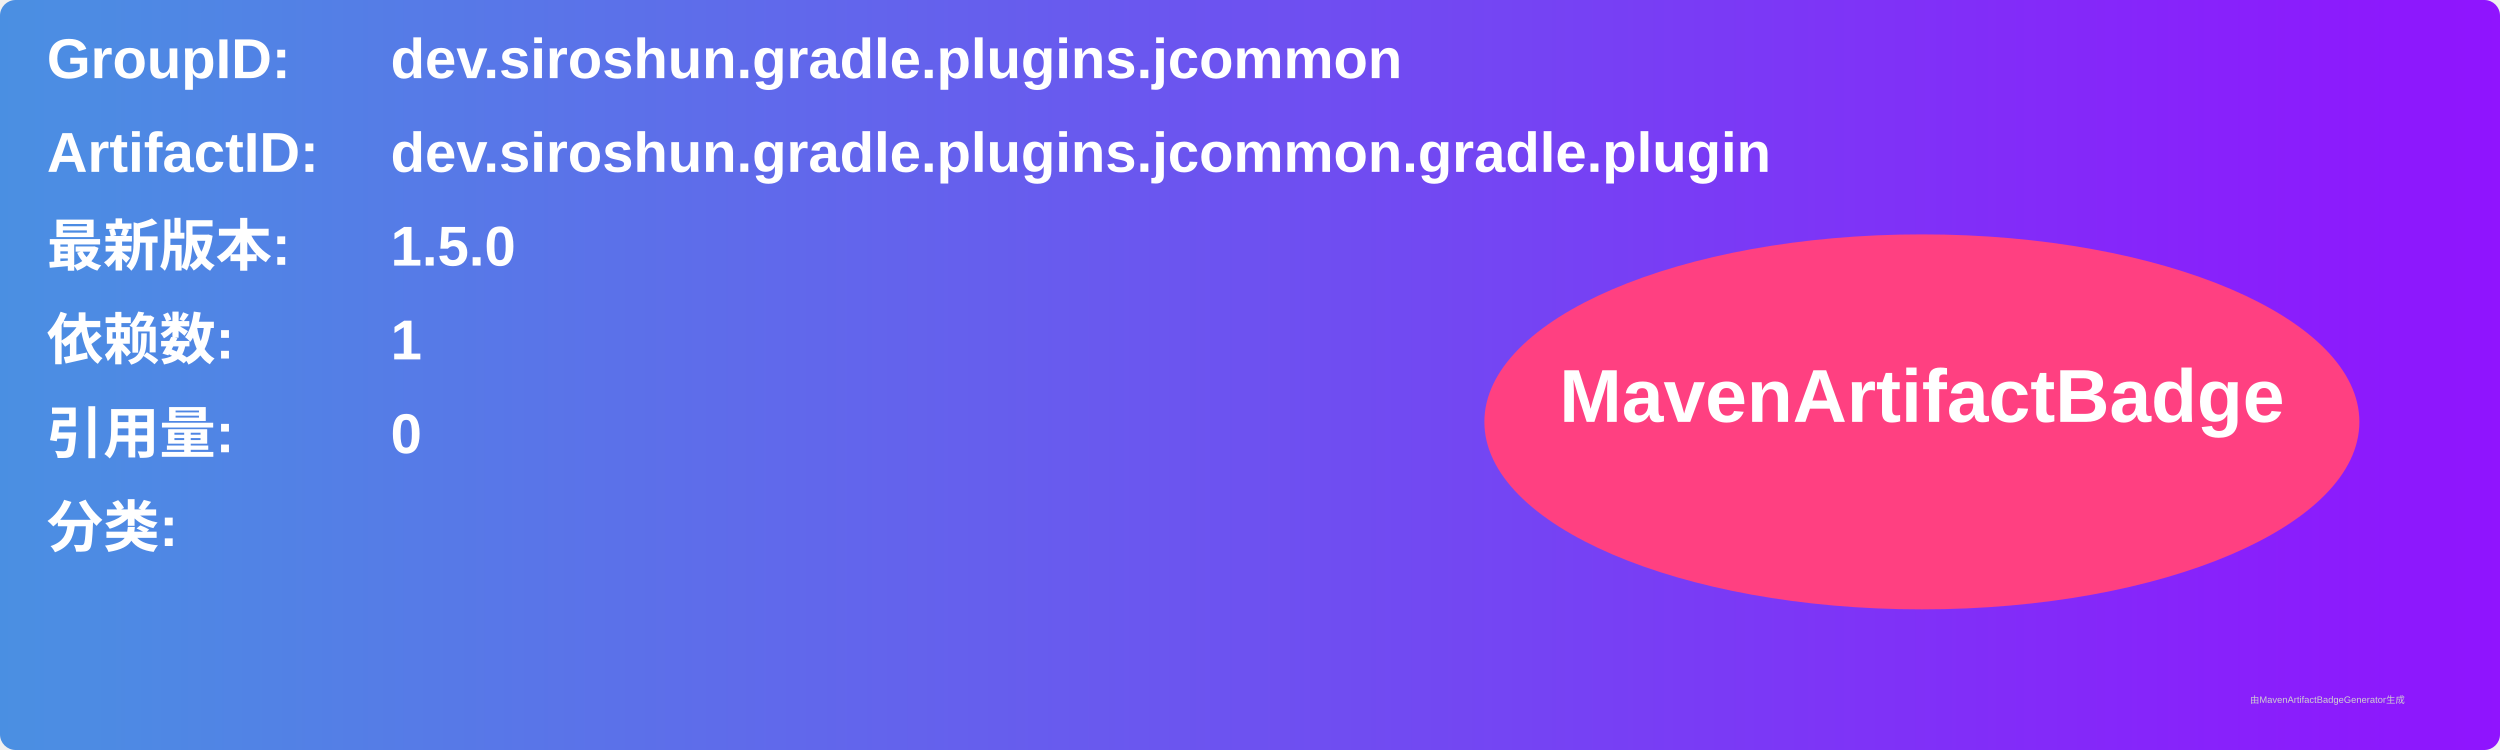
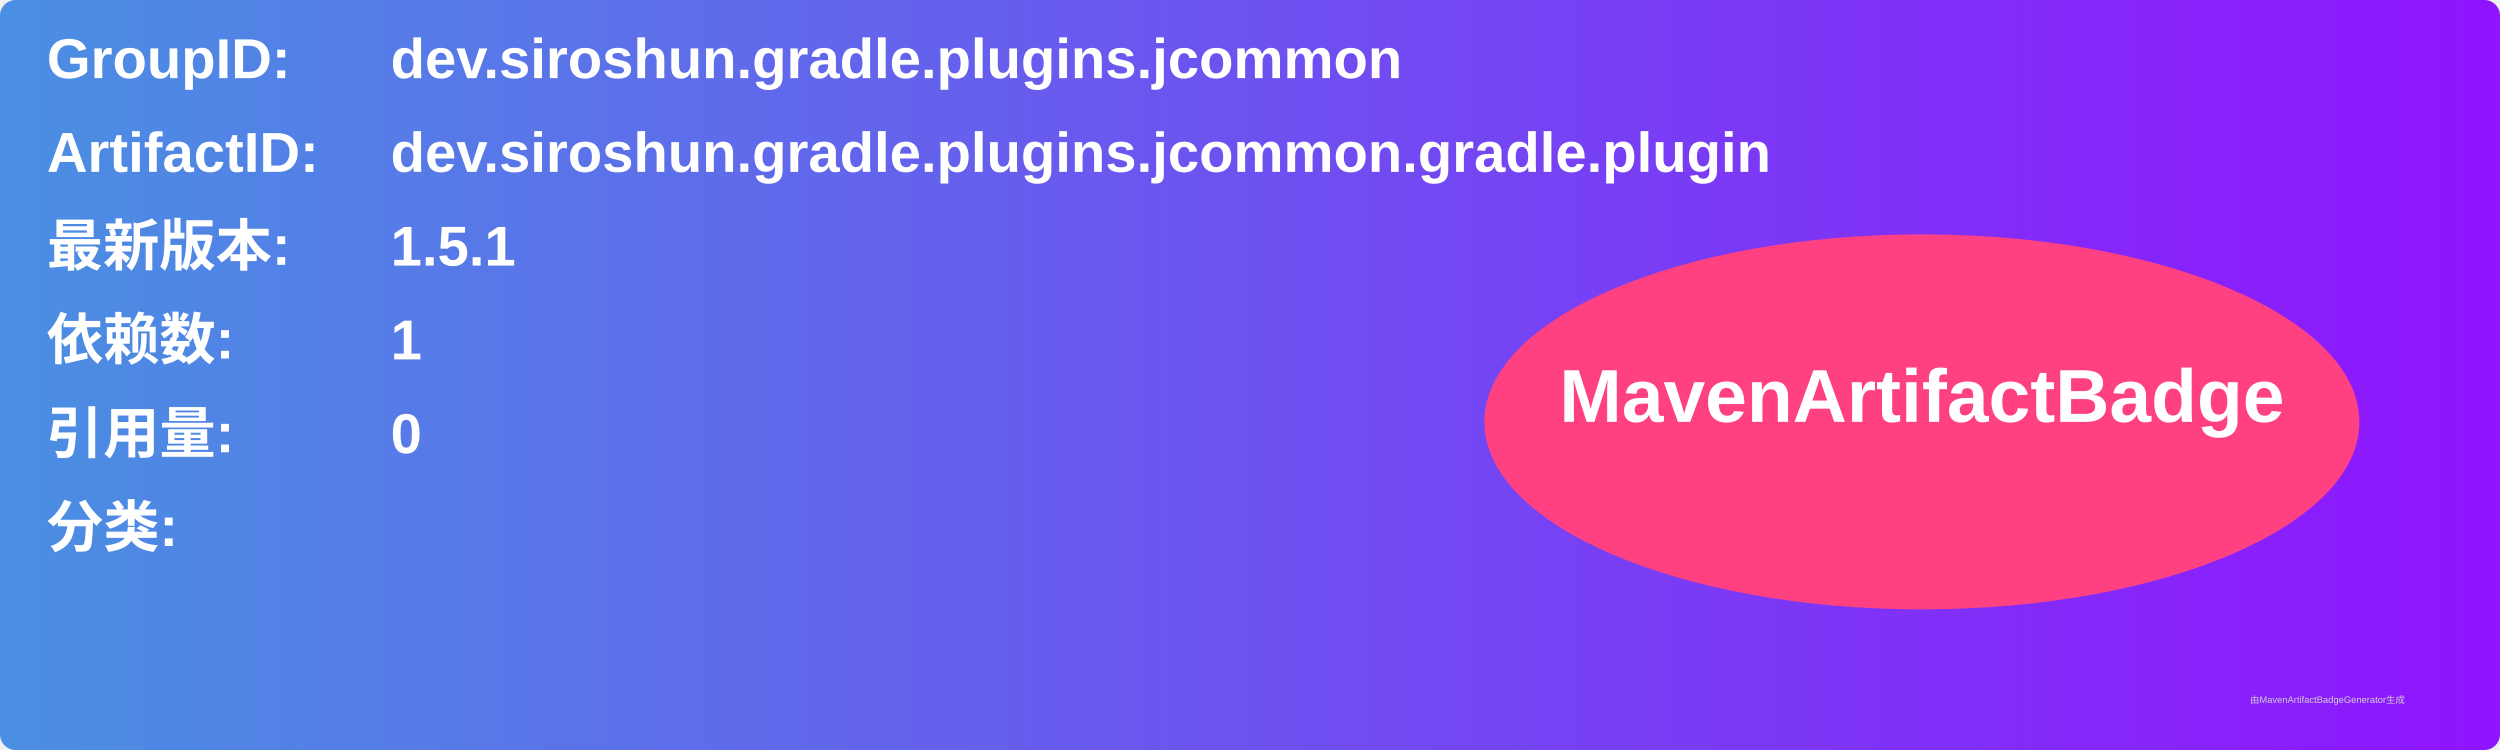
<svg xmlns="http://www.w3.org/2000/svg" width="800" height="240" viewBox="0 0 800 240">
  <linearGradient id="grad" x1="0%" y1="0%" x2="100%" y2="0%">
    <stop offset="0%" stop-color="#4a90e2" />
    <stop offset="100%" stop-color="#9013fe" />
  </linearGradient>
  <rect width="100%" height="100%" rx="5" ry="5" fill="url(#grad)" />
  <g transform="translate(15, 15)">
    <text x="0" y="10" font-family="Arial" font-size="18" fill="white" font-weight="bold" width="260">GroupID:</text>
    <text x="110" y="10" font-family="Arial" font-size="18" fill="white" font-weight="bold" width="460">dev.siroshun.gradle.plugins.jcommon</text>
    <text x="0" y="40" font-family="Arial" font-size="18" fill="white" font-weight="bold" width="260">ArtifactID:</text>
    <text x="110" y="40" font-family="Arial" font-size="18" fill="white" font-weight="bold" width="460">dev.siroshun.gradle.plugins.jcommon.gradle.plugin</text>
    <text x="0" y="70" font-family="Arial" font-size="18" fill="white" font-weight="bold">最新版本:</text>
    <text x="110" y="70" font-family="Arial" font-size="18" fill="white" font-weight="bold">
-       <tspan font-weight="bold">1.5.0</tspan>
+       <tspan font-weight="bold">1.5.1</tspan>
    </text>
    <text x="0" y="100" font-family="Arial" font-size="18" fill="white" font-weight="bold">依赖数: </text>
    <text x="110" y="100" font-family="Arial" font-size="18" fill="white">
      <tspan font-weight="bold">1</tspan>
    </text>
    <text x="0" y="130" font-family="Arial" font-size="18" fill="white" font-weight="bold">引用量: </text>
    <text x="110" y="130" font-family="Arial" font-size="18" fill="white">
      <tspan font-weight="bold">0</tspan>
    </text>
    <text x="0" y="160" font-family="Arial" font-size="18" fill="white" font-weight="bold">分类:</text>
    <text x="10" y="190" font-family="Arial" font-size="10" fill="white">
      <tspan font-weight="bold" />
    </text>
    <ellipse cx="600" cy="120" rx="140" ry="60" fill="#ff4081" />
    <text x="600" y="120" text-anchor="middle" font-family="Arial" font-size="24" fill="white" font-weight="bold">MavenArtifactBadge</text>
  </g>
  <text x="720" y="225" font-family="Arial" font-size="3" fill="#d0d0d0">由MavenArtifactBadgeGenerator生成</text>
</svg>
